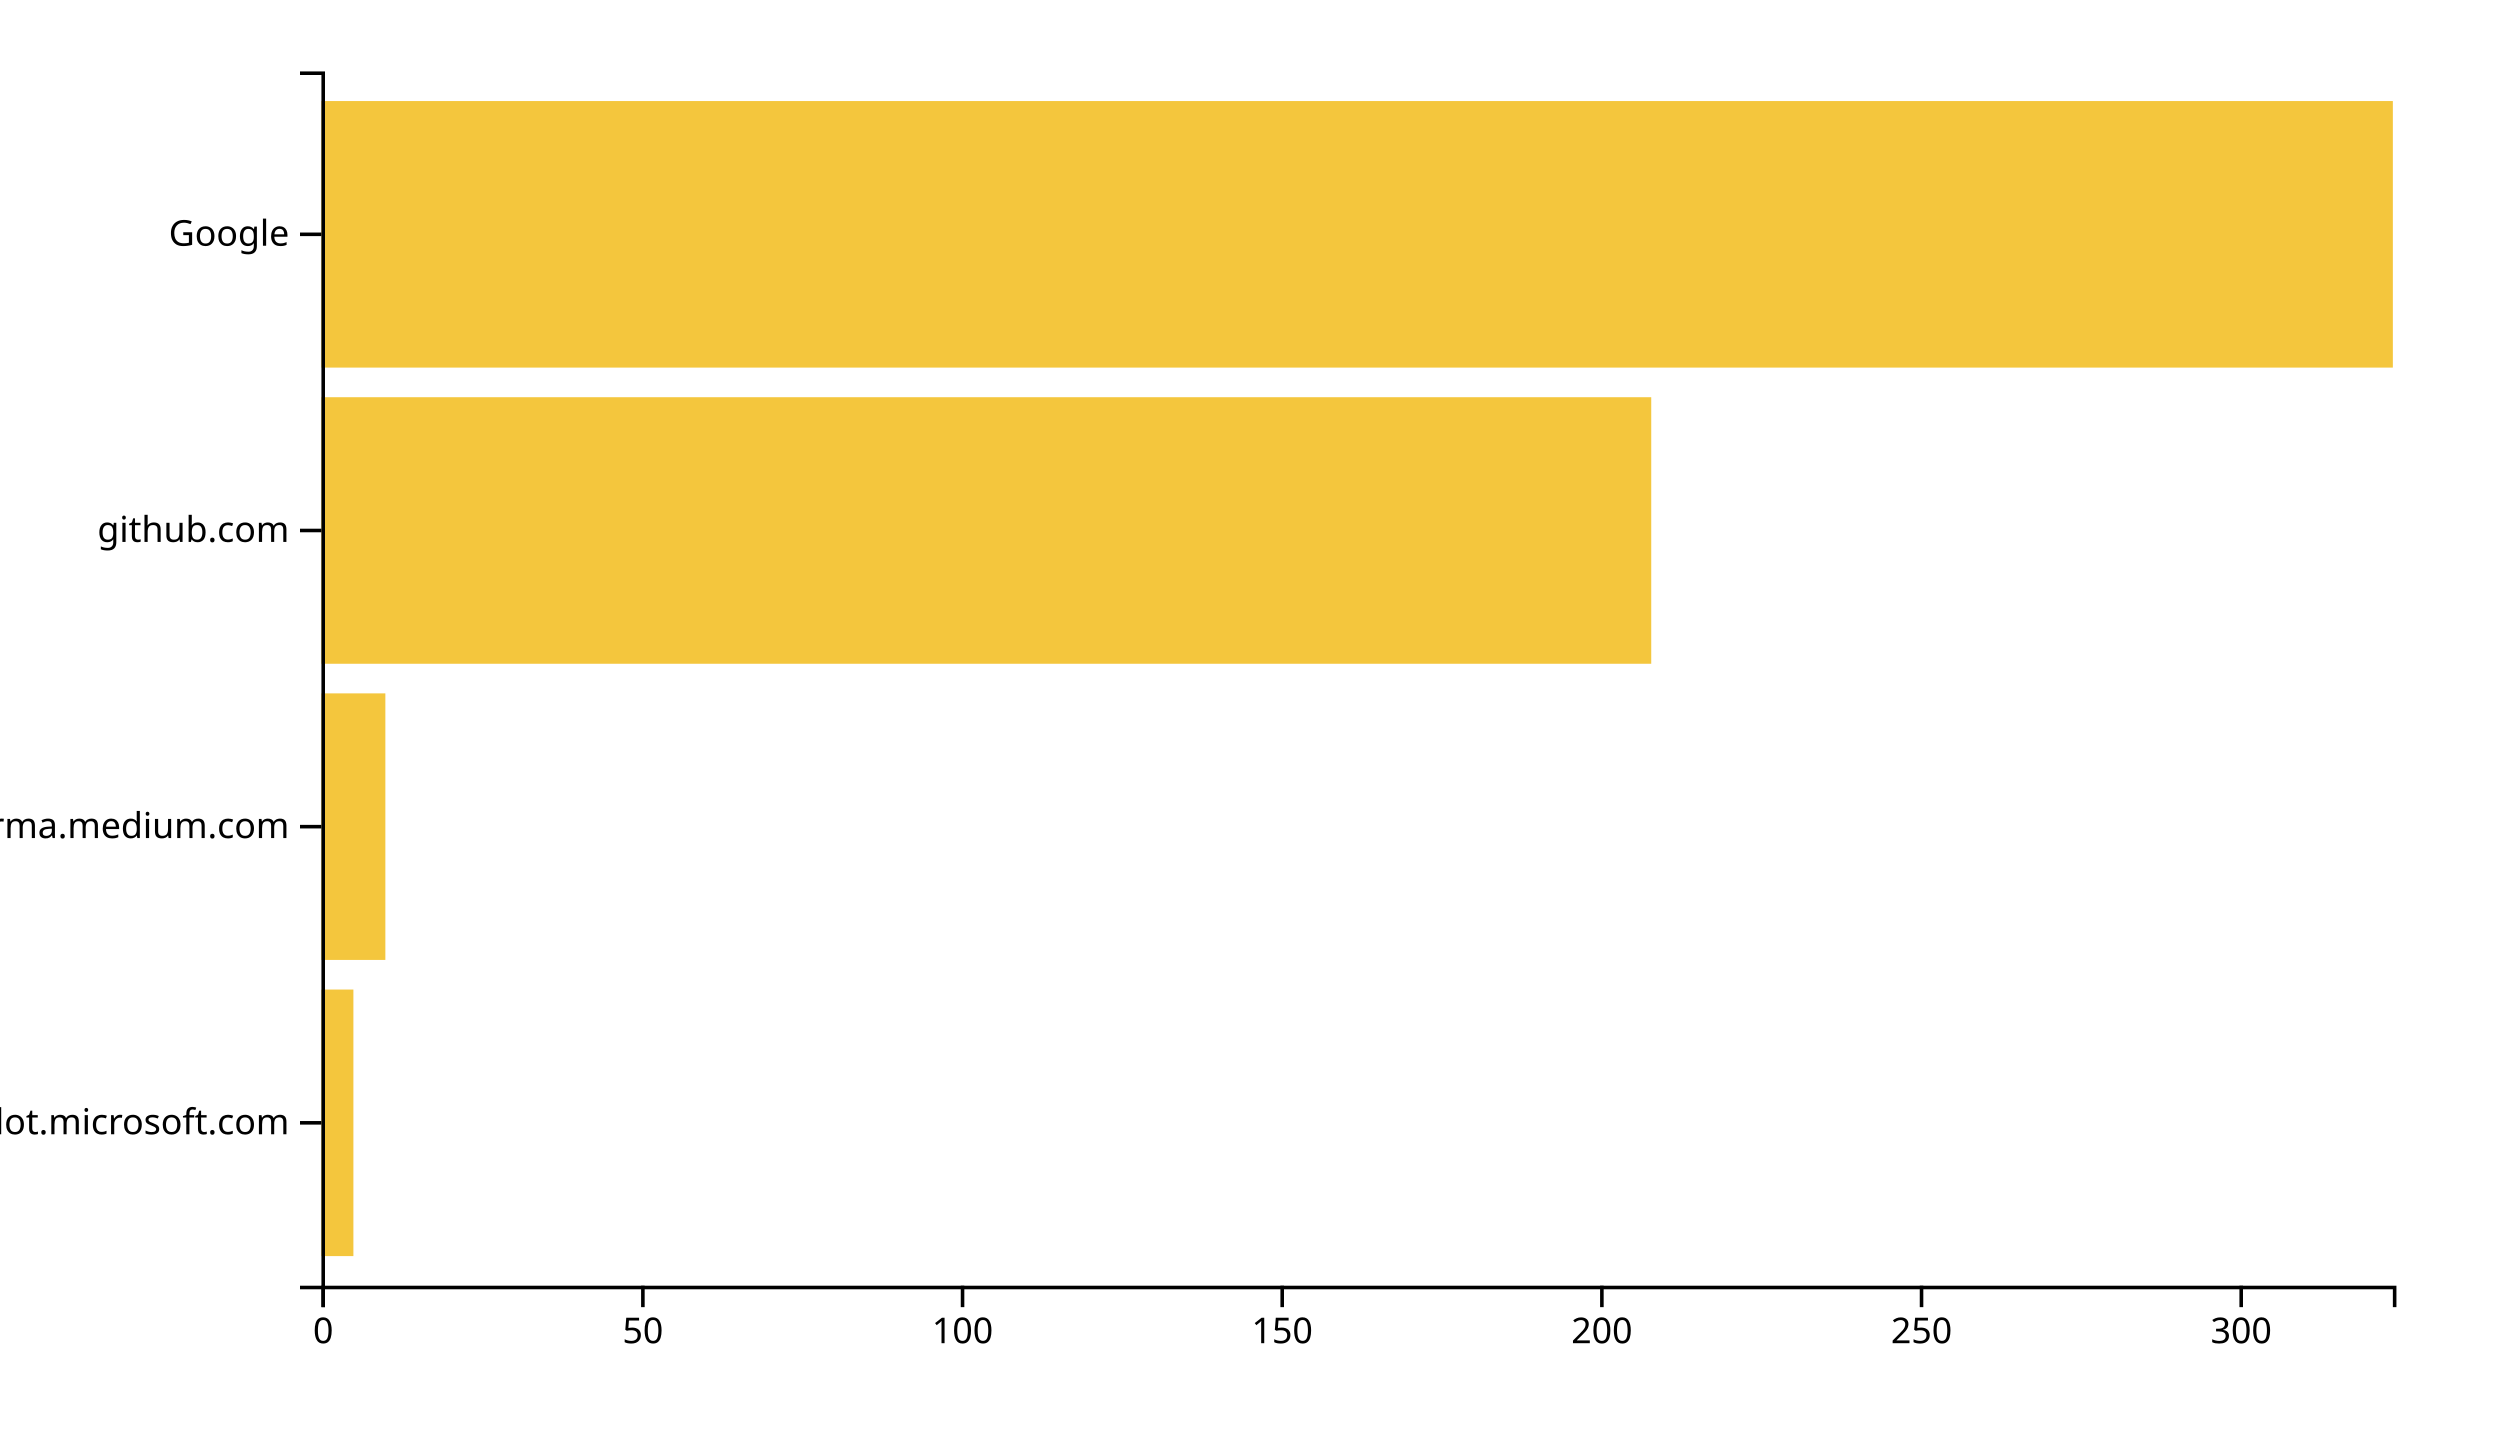
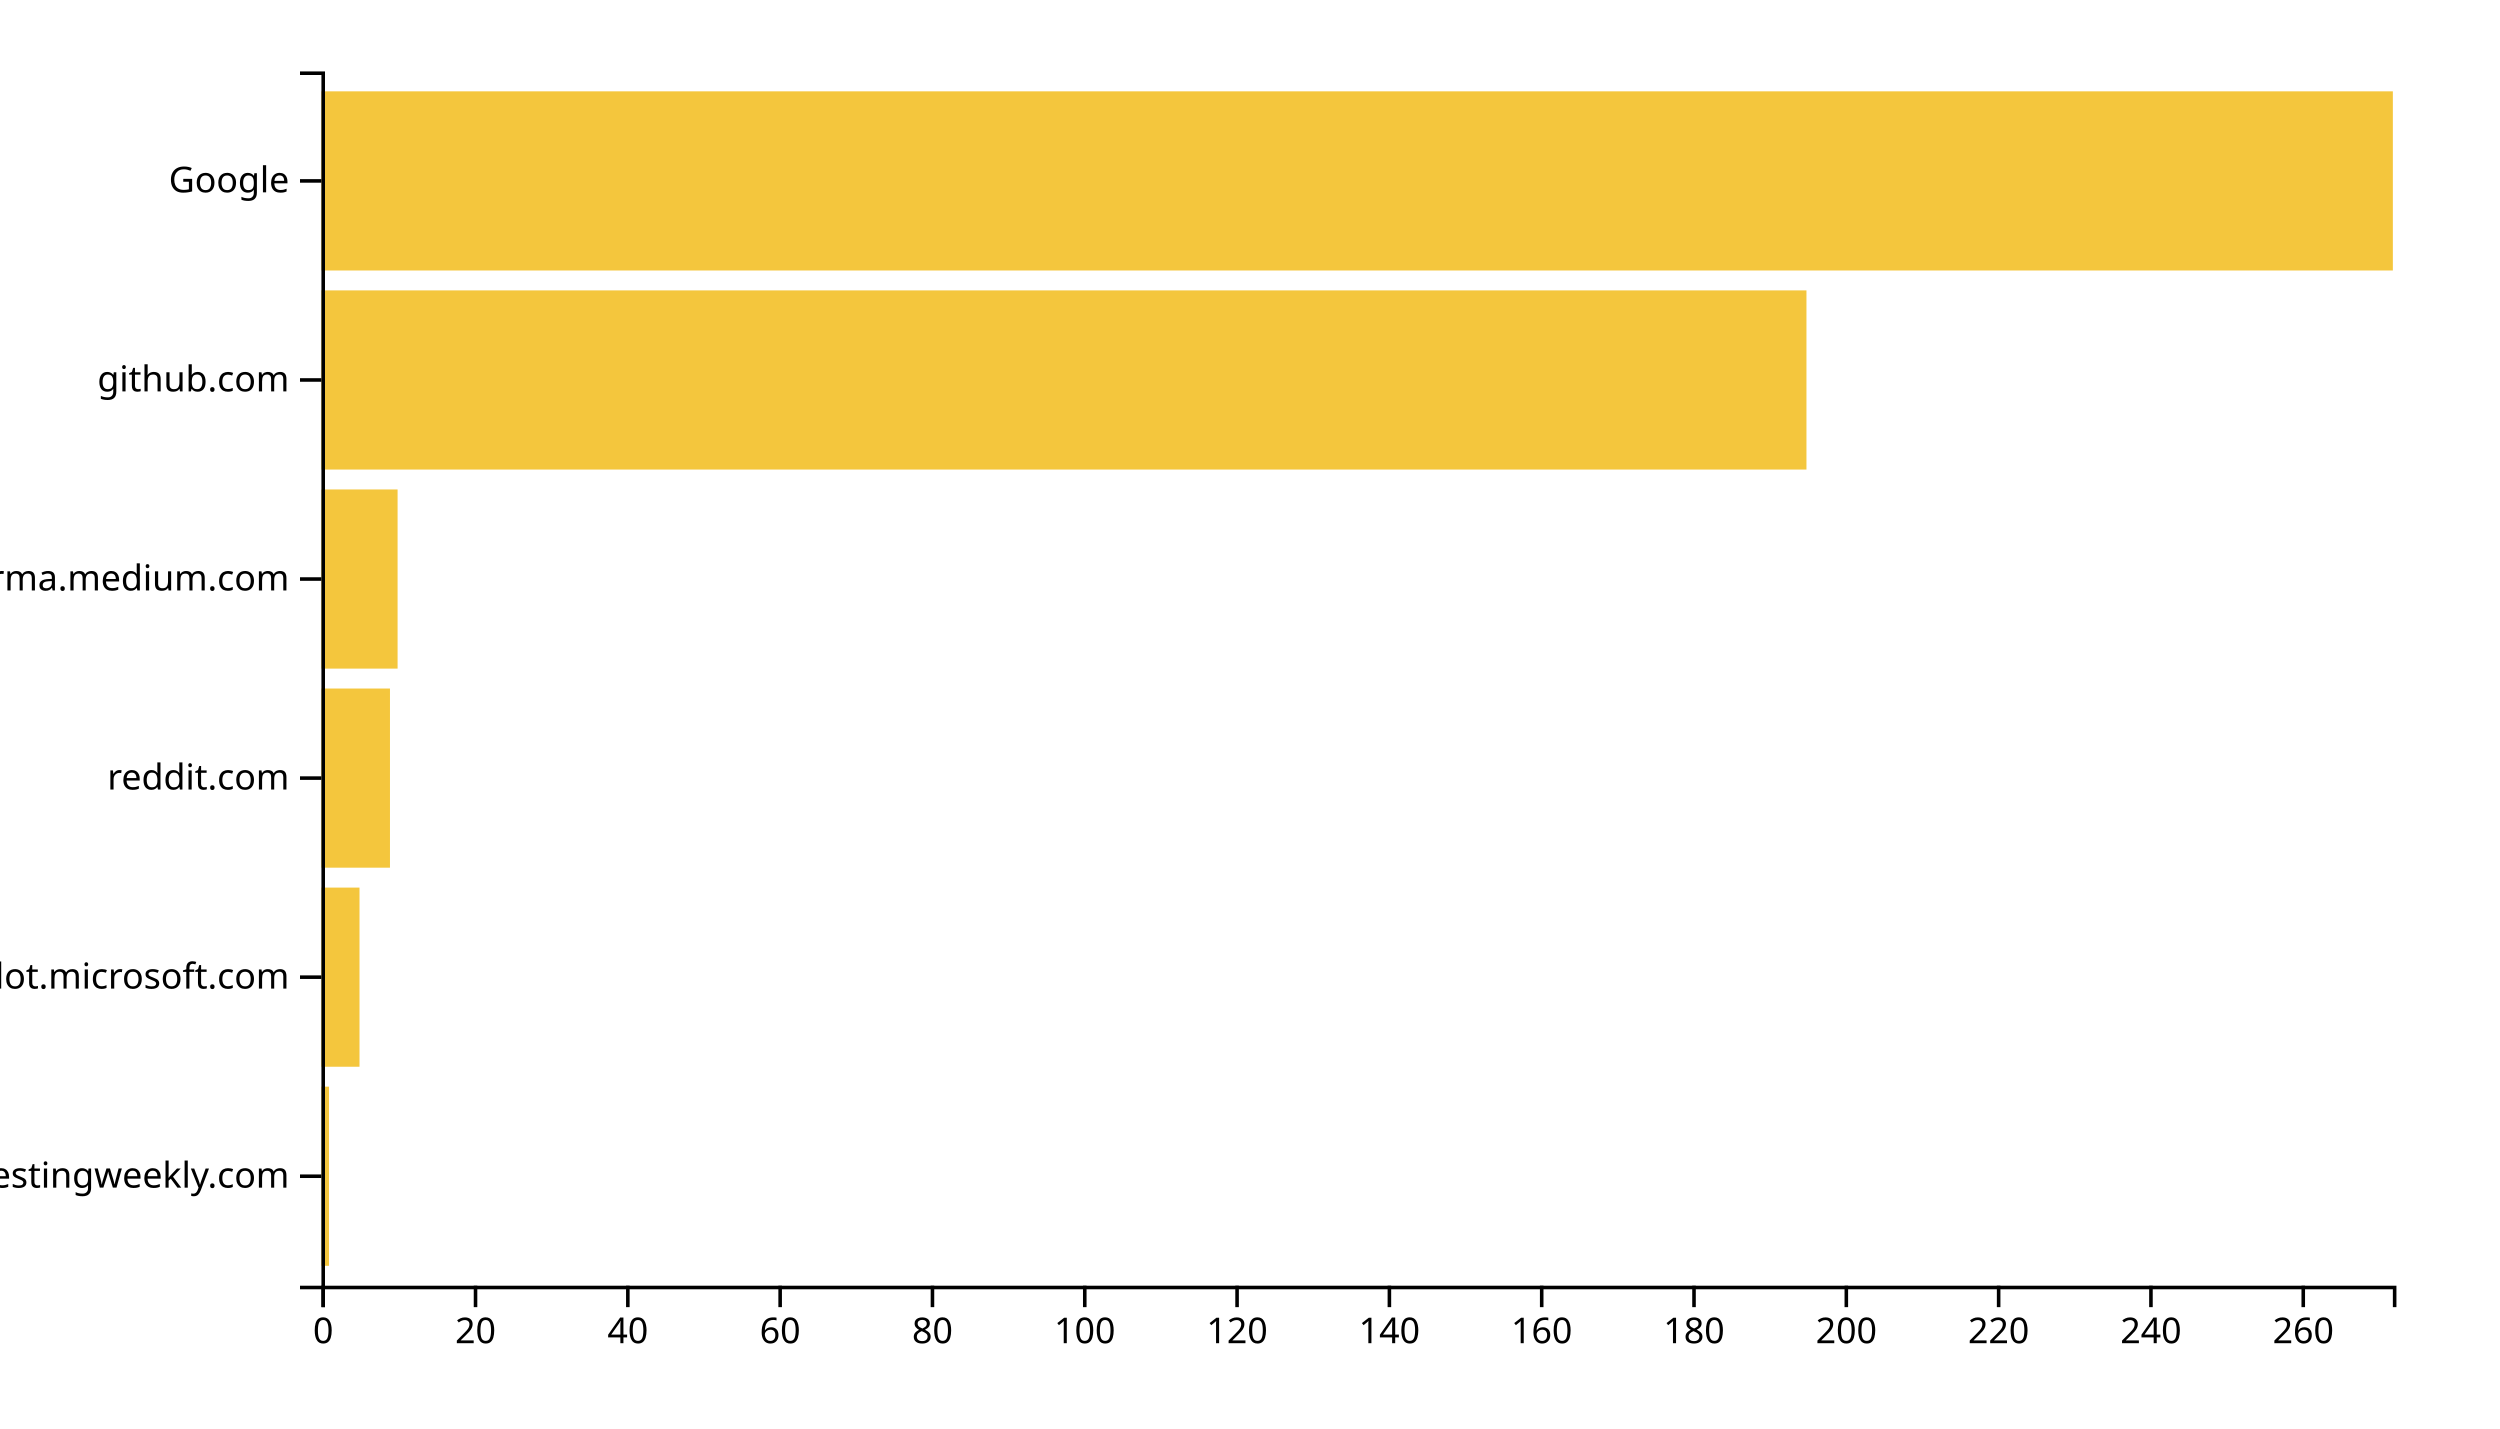
<svg xmlns="http://www.w3.org/2000/svg" width="700" height="400">
  <g transform="translate(90,20)">
-     <rect class="bar" width="8.951" y="257.073" height="74.634" style="fill: #f4c63d; text-anchor: end;" />
-     <rect class="bar" width="17.901" y="174.146" height="74.634" style="fill: #f4c63d; text-anchor: end;" />
-     <rect class="bar" width="372.346" y="91.22" height="74.634" style="fill: #f4c63d; text-anchor: end;" />
-     <rect class="bar" width="580" y="8.293" height="74.634" style="fill: #f4c63d; text-anchor: end;" />
+     <rect class="bar" width="2.132" y="284.262" height="50.164" style="fill: #f4c63d; text-anchor: end;" />
+     <rect class="bar" width="10.662" y="228.525" height="50.164" style="fill: #f4c63d; text-anchor: end;" />
+     <rect class="bar" width="19.191" y="172.787" height="50.164" style="fill: #f4c63d; text-anchor: end;" />
+     <rect class="bar" width="21.324" y="117.049" height="50.164" style="fill: #f4c63d; text-anchor: end;" />
+     <rect class="bar" width="415.809" y="61.311" height="50.164" style="fill: #f4c63d; text-anchor: end;" />
+     <rect class="bar" width="580" y="5.574" height="50.164" style="fill: #f4c63d; text-anchor: end;" />
    <g transform="translate(0,340)" fill="none" font-size="10" font-family="sans-serif" text-anchor="middle">
      <path class="domain" stroke="currentColor" d="M0.5,6V0.5H580.5V6" />
      <g class="tick" opacity="1" transform="translate(0.5,0)">
        <line stroke="currentColor" y2="6" />
        <text fill="currentColor" y="9" dy="0.71em">0</text>
      </g>
-       <g class="tick" opacity="1" transform="translate(90.00617,0)">
+       <g class="tick" opacity="1" transform="translate(43.14706,0)">
        <line stroke="currentColor" y2="6" />
-         <text fill="currentColor" y="9" dy="0.71em">50</text>
+         <text fill="currentColor" y="9" dy="0.71em">20</text>
      </g>
-       <g class="tick" opacity="1" transform="translate(179.5123,0)">
+       <g class="tick" opacity="1" transform="translate(85.79412,0)">
+         <line stroke="currentColor" y2="6" />
+         <text fill="currentColor" y="9" dy="0.71em">40</text>
+       </g>
+       <g class="tick" opacity="1" transform="translate(128.4412,0)">
+         <line stroke="currentColor" y2="6" />
+         <text fill="currentColor" y="9" dy="0.71em">60</text>
+       </g>
+       <g class="tick" opacity="1" transform="translate(171.0882,0)">
+         <line stroke="currentColor" y2="6" />
+         <text fill="currentColor" y="9" dy="0.71em">80</text>
+       </g>
+       <g class="tick" opacity="1" transform="translate(213.7353,0)">
        <line stroke="currentColor" y2="6" />
        <text fill="currentColor" y="9" dy="0.71em">100</text>
      </g>
-       <g class="tick" opacity="1" transform="translate(269.0185,0)">
+       <g class="tick" opacity="1" transform="translate(256.3824,0)">
        <line stroke="currentColor" y2="6" />
-         <text fill="currentColor" y="9" dy="0.71em">150</text>
+         <text fill="currentColor" y="9" dy="0.71em">120</text>
      </g>
-       <g class="tick" opacity="1" transform="translate(358.5247,0)">
+       <g class="tick" opacity="1" transform="translate(299.0294,0)">
+         <line stroke="currentColor" y2="6" />
+         <text fill="currentColor" y="9" dy="0.71em">140</text>
+       </g>
+       <g class="tick" opacity="1" transform="translate(341.6765,0)">
+         <line stroke="currentColor" y2="6" />
+         <text fill="currentColor" y="9" dy="0.71em">160</text>
+       </g>
+       <g class="tick" opacity="1" transform="translate(384.3235,0)">
+         <line stroke="currentColor" y2="6" />
+         <text fill="currentColor" y="9" dy="0.71em">180</text>
+       </g>
+       <g class="tick" opacity="1" transform="translate(426.9706,0)">
        <line stroke="currentColor" y2="6" />
        <text fill="currentColor" y="9" dy="0.71em">200</text>
      </g>
-       <g class="tick" opacity="1" transform="translate(448.0309,0)">
+       <g class="tick" opacity="1" transform="translate(469.6176,0)">
        <line stroke="currentColor" y2="6" />
-         <text fill="currentColor" y="9" dy="0.71em">250</text>
+         <text fill="currentColor" y="9" dy="0.71em">220</text>
      </g>
-       <g class="tick" opacity="1" transform="translate(537.537,0)">
+       <g class="tick" opacity="1" transform="translate(512.2647,0)">
        <line stroke="currentColor" y2="6" />
-         <text fill="currentColor" y="9" dy="0.71em">300</text>
+         <text fill="currentColor" y="9" dy="0.71em">240</text>
+       </g>
+       <g class="tick" opacity="1" transform="translate(554.9118,0)">
+         <line stroke="currentColor" y2="6" />
+         <text fill="currentColor" y="9" dy="0.71em">260</text>
      </g>
    </g>
    <g fill="none" font-size="10" font-family="sans-serif" text-anchor="end">
      <path class="domain" stroke="currentColor" d="M-6,340.5H0.5V0.5H-6" />
-       <g class="tick" opacity="1" transform="translate(0,294.3902)">
+       <g class="tick" opacity="1" transform="translate(0,309.3443)">
+         <line stroke="currentColor" x2="-6" />
+         <text fill="currentColor" x="-9" dy="0.32em">softwaretestingweekly.com</text>
+       </g>
+       <g class="tick" opacity="1" transform="translate(0,253.6066)">
        <line stroke="currentColor" x2="-6" />
        <text fill="currentColor" x="-9" dy="0.32em">copilot.microsoft.com</text>
      </g>
-       <g class="tick" opacity="1" transform="translate(0,211.4634)">
+       <g class="tick" opacity="1" transform="translate(0,197.8689)">
+         <line stroke="currentColor" x2="-6" />
+         <text fill="currentColor" x="-9" dy="0.32em">reddit.com</text>
+       </g>
+       <g class="tick" opacity="1" transform="translate(0,142.1311)">
        <line stroke="currentColor" x2="-6" />
        <text fill="currentColor" x="-9" dy="0.32em">xgirma.medium.com</text>
      </g>
-       <g class="tick" opacity="1" transform="translate(0,128.5366)">
+       <g class="tick" opacity="1" transform="translate(0,86.39344)">
        <line stroke="currentColor" x2="-6" />
        <text fill="currentColor" x="-9" dy="0.32em">github.com</text>
      </g>
-       <g class="tick" opacity="1" transform="translate(0,45.60976)">
+       <g class="tick" opacity="1" transform="translate(0,30.65574)">
        <line stroke="currentColor" x2="-6" />
        <text fill="currentColor" x="-9" dy="0.32em">Google</text>
      </g>
    </g>
  </g>
</svg>
